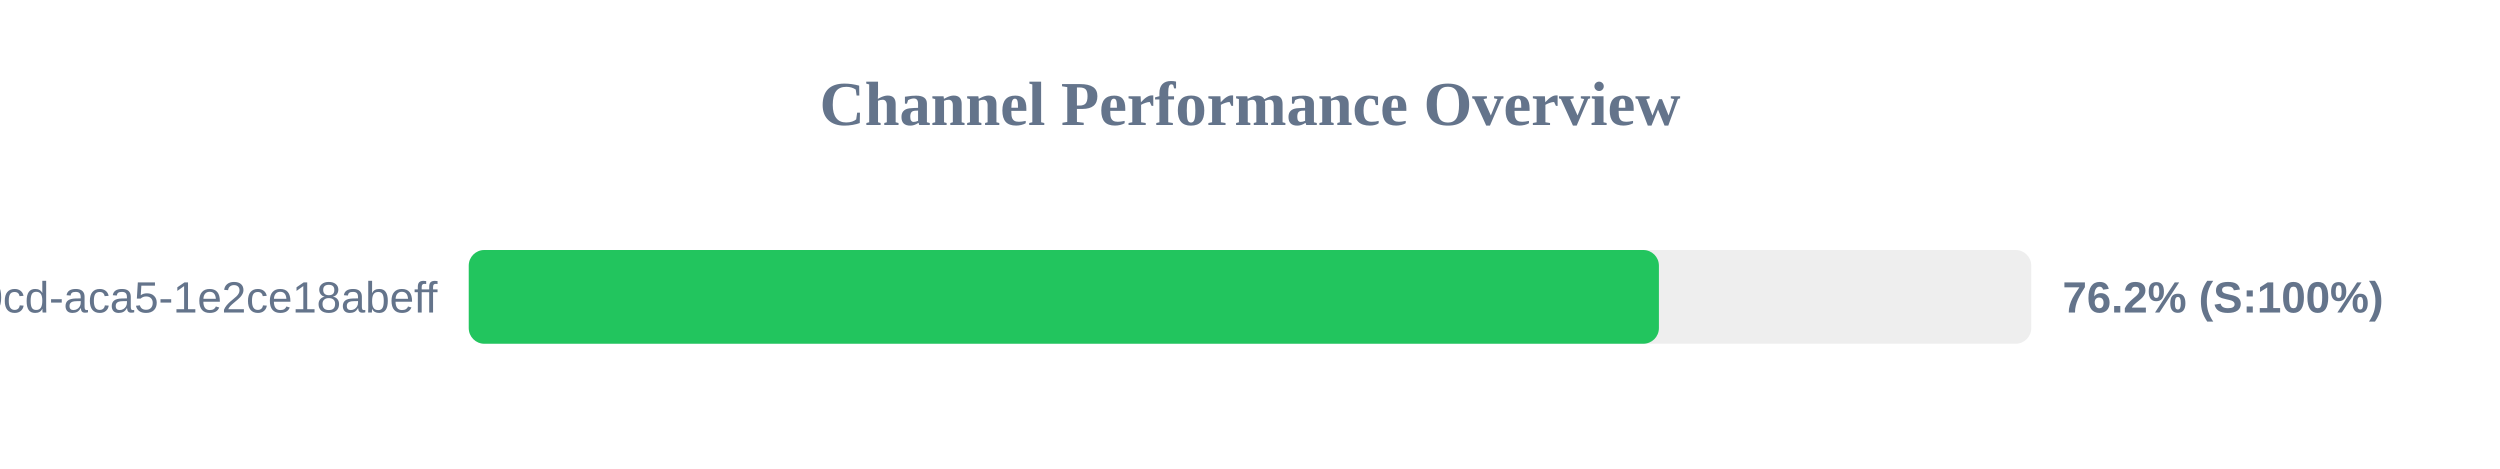
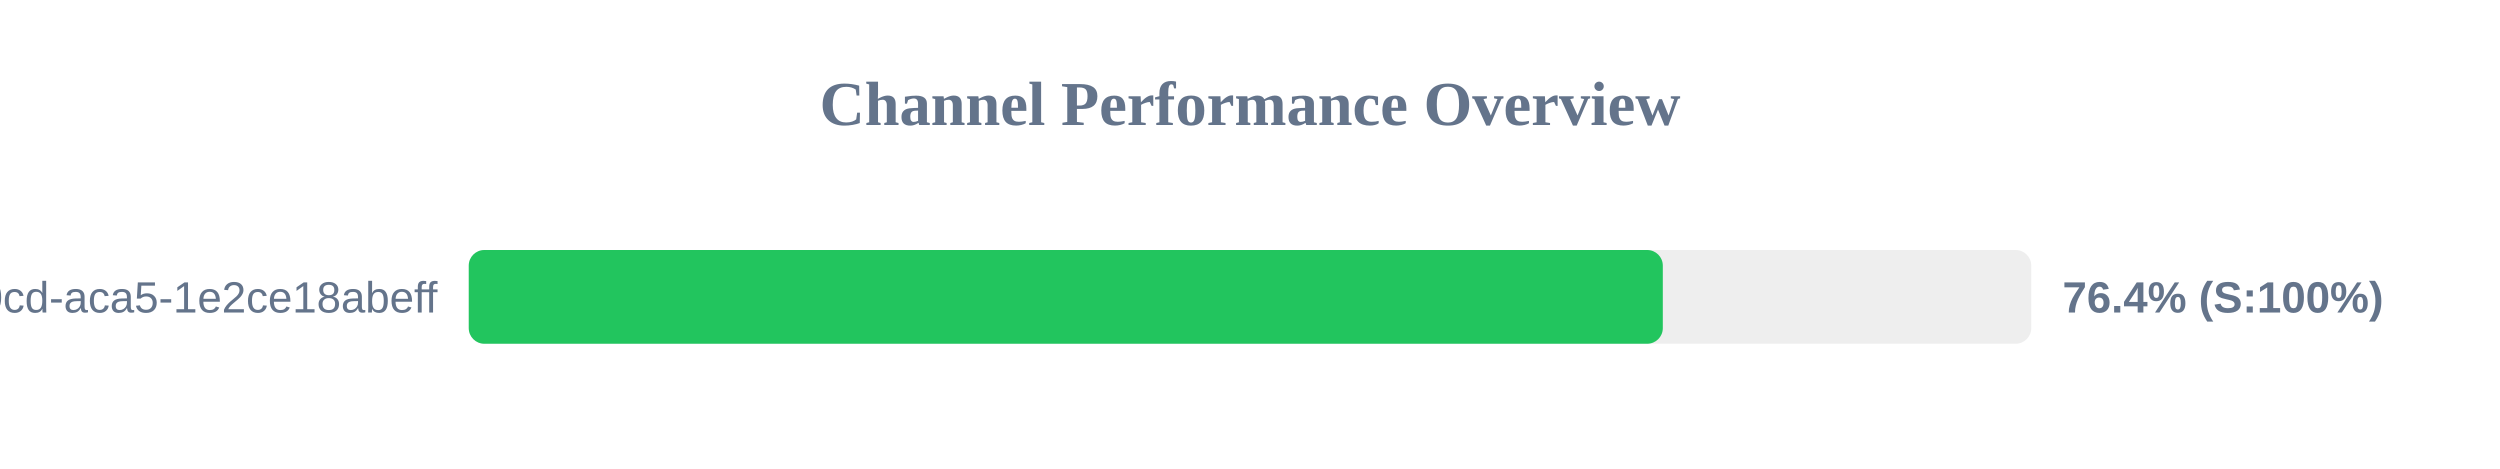
<svg xmlns="http://www.w3.org/2000/svg" width="800" height="150" version="1.1">
  <style>
        .row { font: 14px Arial; fill: #64748b; }
        .score { font: bold 14px Arial; fill: #64748b; }
    </style>
  <text x="400" y="40" text-anchor="middle" font-size="20px" font-weight="bold" fill="#64748b">Channel Performance Overview</text>
  <rect x="150" y="80" width="500" height="30" fill="#eee" rx="5" />
-   <rect x="150" y="80" width="380.85" height="30" fill="#22c55e" rx="5" />
+   <rect x="150" y="80" width="382.1" height="30" fill="#22c55e" rx="5" />
  <text x="140" y="100" text-anchor="end" class="row">?uuid=ebbeef45-0fd8-40cd-aca5-1e2ce18abeff</text>
-   <text x="660" y="100" text-anchor="start" class="score">76.2% (S:100%)</text>
+   <text x="660" y="100" text-anchor="start" class="score">76.4% (S:100%)</text>
</svg>
